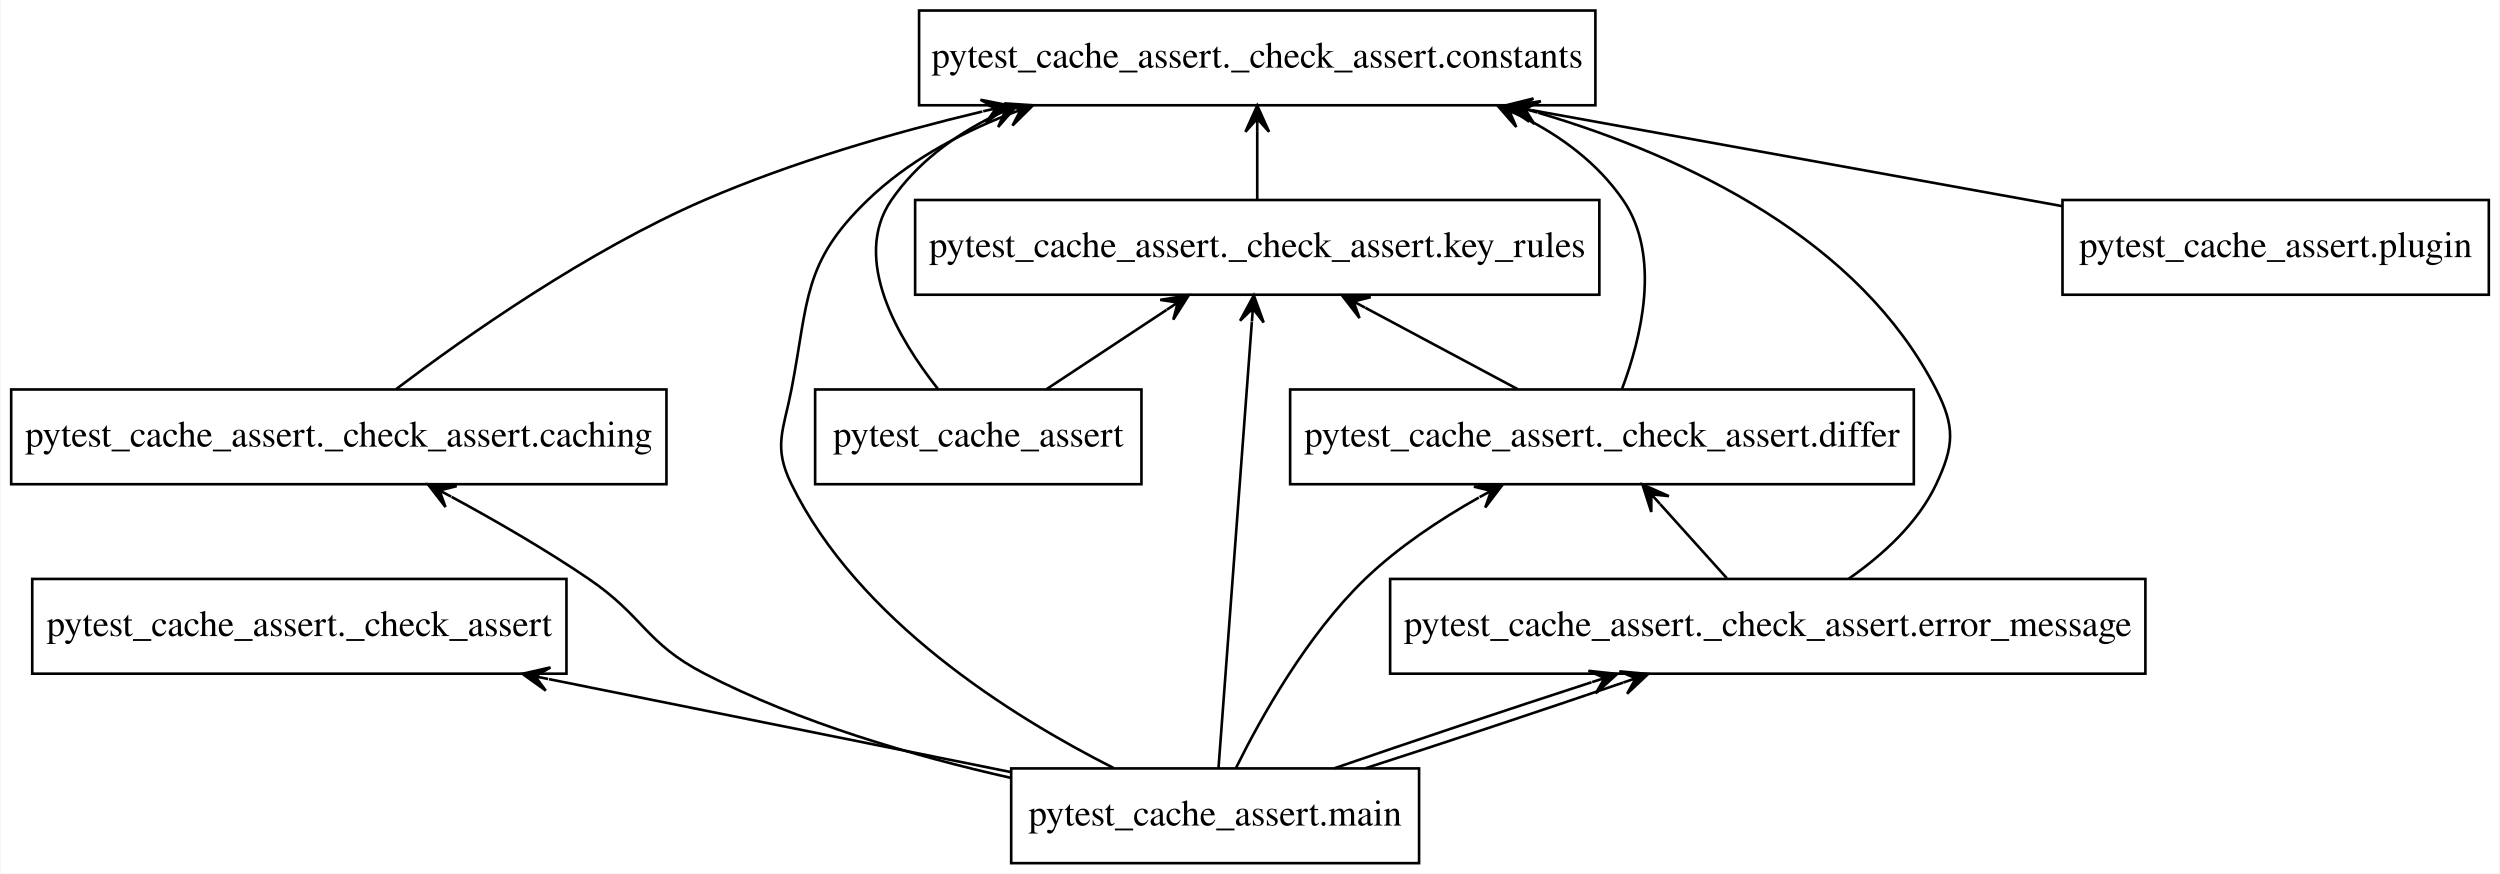
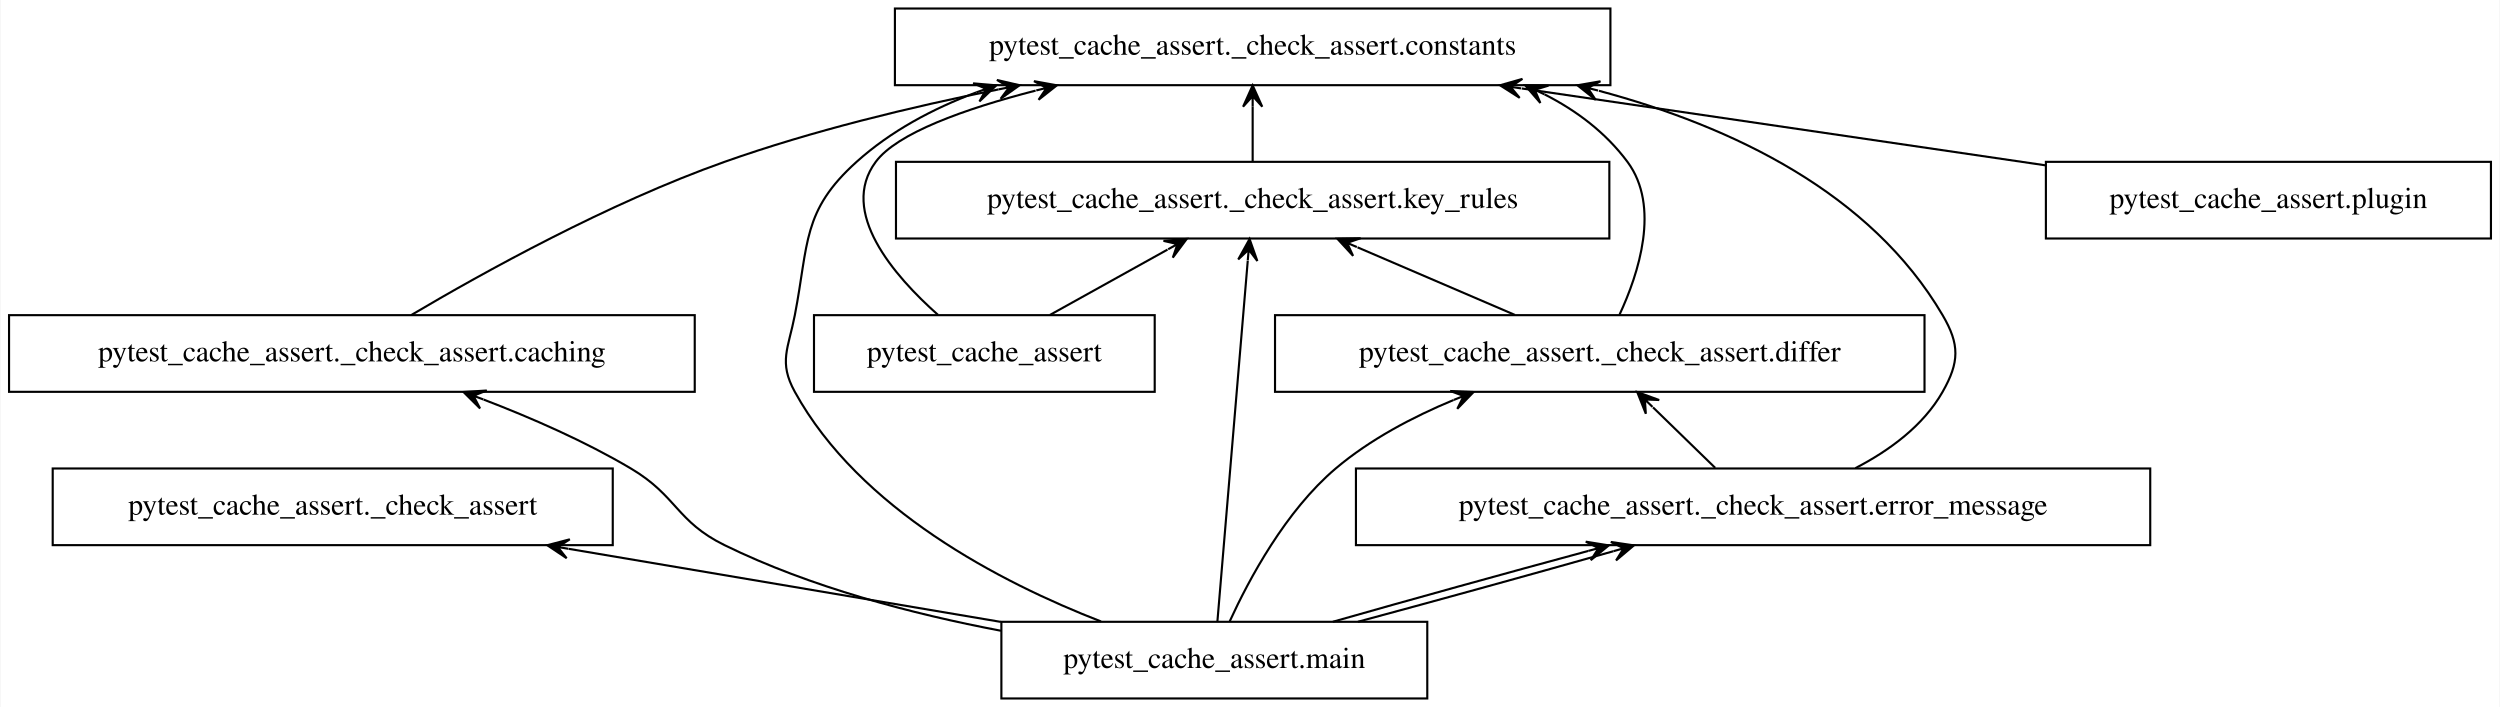
- <svg xmlns="http://www.w3.org/2000/svg" width="950pt" height="332pt" viewBox="0.00 0.00 949.50 332.00">
+ <svg xmlns="http://www.w3.org/2000/svg" width="1174pt" height="332pt" viewBox="0.00 0.00 1173.50 332.00">
  <g id="graph0" class="graph" transform="scale(1 1) rotate(0) translate(4 328)">
-     <polygon fill="white" stroke="transparent" points="-4,4 -4,-328 945.5,-328 945.5,4 -4,4" />
+     <polygon fill="white" stroke="transparent" points="-4,4 -4,-328 1169.5,-328 1169.5,4 -4,4" />
    <g id="node1" class="node">
-       <polygon fill="none" stroke="black" points="429.5,-180 305.5,-180 305.5,-144 429.5,-144 429.5,-180" />
-       <text text-anchor="middle" x="367.5" y="-158.3" font-family="Times,serif" font-size="14.00">pytest_cache_assert</text>
+       <polygon fill="none" stroke="black" points="538,-180 378,-180 378,-144 538,-144 538,-180" />
+       <text text-anchor="middle" x="458" y="-158.3" font-family="Times,serif" font-size="14.00">pytest_cache_assert</text>
    </g>
    <g id="node4" class="node">
-       <polygon fill="none" stroke="black" points="602,-324 345,-324 345,-288 602,-288 602,-324" />
-       <text text-anchor="middle" x="473.5" y="-302.3" font-family="Times,serif" font-size="14.00">pytest_cache_assert._check_assert.constants</text>
+       <polygon fill="none" stroke="black" points="752,-324 416,-324 416,-288 752,-288 752,-324" />
+       <text text-anchor="middle" x="584" y="-302.3" font-family="Times,serif" font-size="14.00">pytest_cache_assert._check_assert.constants</text>
    </g>
    <g id="edge1" class="edge">
-       <path fill="none" stroke="black" d="M352.11,-180.25C337.24,-199.11 319.07,-229.61 334.5,-252 344.11,-265.96 357.93,-276.24 373.17,-283.82" />
-       <polygon fill="black" stroke="black" points="382.28,-287.97 371.32,-287.92 377.73,-285.9 373.18,-283.82 373.18,-283.82 373.18,-283.82 377.73,-285.9 375.05,-279.73 382.28,-287.97 382.28,-287.97" />
+       <path fill="none" stroke="black" d="M436.22,-180.14C415.4,-198.64 389.56,-228.57 407,-252 417.02,-265.47 448.44,-276.78 482.08,-285.45" />
+       <polygon fill="black" stroke="black" points="492.09,-287.94 481.3,-289.89 487.24,-286.73 482.38,-285.53 482.38,-285.53 482.38,-285.53 487.24,-286.73 483.47,-281.16 492.09,-287.94 492.09,-287.94" />
    </g>
    <g id="node7" class="node">
-       <polygon fill="none" stroke="black" points="603.5,-252 343.5,-252 343.5,-216 603.5,-216 603.5,-252" />
-       <text text-anchor="middle" x="473.5" y="-230.3" font-family="Times,serif" font-size="14.00">pytest_cache_assert._check_assert.key_rules</text>
+       <polygon fill="none" stroke="black" points="751.5,-252 416.5,-252 416.5,-216 751.5,-216 751.5,-252" />
+       <text text-anchor="middle" x="584" y="-230.3" font-family="Times,serif" font-size="14.00">pytest_cache_assert._check_assert.key_rules</text>
    </g>
    <g id="edge2" class="edge">
-       <path fill="none" stroke="black" d="M393.43,-180.12C407.16,-189.19 424.21,-200.45 439.04,-210.24" />
-       <polygon fill="black" stroke="black" points="447.47,-215.81 436.65,-214.05 443.3,-213.05 439.13,-210.3 439.13,-210.3 439.13,-210.3 443.3,-213.05 441.6,-206.54 447.47,-215.81 447.47,-215.81" />
+       <path fill="none" stroke="black" d="M488.82,-180.12C505.45,-189.36 526.16,-200.87 544.02,-210.79" />
+       <polygon fill="black" stroke="black" points="553.06,-215.81 542.13,-214.89 548.69,-213.38 544.32,-210.95 544.32,-210.95 544.32,-210.95 548.69,-213.38 546.5,-207.02 553.06,-215.81 553.06,-215.81" />
    </g>
    <g id="node2" class="node">
-       <polygon fill="none" stroke="black" points="211,-108 8,-108 8,-72 211,-72 211,-108" />
-       <text text-anchor="middle" x="109.5" y="-86.3" font-family="Times,serif" font-size="14.00">pytest_cache_assert._check_assert</text>
+       <polygon fill="none" stroke="black" points="283.5,-108 20.5,-108 20.5,-72 283.5,-72 283.5,-108" />
+       <text text-anchor="middle" x="152" y="-86.3" font-family="Times,serif" font-size="14.00">pytest_cache_assert._check_assert</text>
    </g>
    <g id="node3" class="node">
-       <polygon fill="none" stroke="black" points="249,-180 0,-180 0,-144 249,-144 249,-180" />
-       <text text-anchor="middle" x="124.5" y="-158.3" font-family="Times,serif" font-size="14.00">pytest_cache_assert._check_assert.caching</text>
+       <polygon fill="none" stroke="black" points="322,-180 0,-180 0,-144 322,-144 322,-180" />
+       <text text-anchor="middle" x="161" y="-158.3" font-family="Times,serif" font-size="14.00">pytest_cache_assert._check_assert.caching</text>
    </g>
    <g id="edge3" class="edge">
-       <path fill="none" stroke="black" d="M146.35,-180.19C172.71,-200.14 219.06,-232.77 263.5,-252 296.72,-266.37 334.64,-277.43 369.04,-285.63" />
-       <polygon fill="black" stroke="black" points="379.11,-287.98 368.35,-290.09 374.24,-286.84 369.37,-285.71 369.37,-285.71 369.37,-285.71 374.24,-286.84 370.39,-281.33 379.11,-287.98 379.11,-287.98" />
+       <path fill="none" stroke="black" d="M188.79,-180.01C222.48,-199.94 281.54,-232.71 336,-252 377.01,-266.53 423.32,-277.74 464.72,-286.03" />
+       <polygon fill="black" stroke="black" points="474.58,-287.97 463.9,-290.45 469.67,-287 464.77,-286.04 464.77,-286.04 464.77,-286.04 469.67,-287 465.63,-281.62 474.58,-287.97 474.58,-287.97" />
    </g>
    <g id="node5" class="node">
-       <polygon fill="none" stroke="black" points="723,-180 486,-180 486,-144 723,-144 723,-180" />
-       <text text-anchor="middle" x="604.5" y="-158.3" font-family="Times,serif" font-size="14.00">pytest_cache_assert._check_assert.differ</text>
+       <polygon fill="none" stroke="black" points="899.5,-180 594.5,-180 594.5,-144 899.5,-144 899.5,-180" />
+       <text text-anchor="middle" x="747" y="-158.3" font-family="Times,serif" font-size="14.00">pytest_cache_assert._check_assert.differ</text>
    </g>
    <g id="edge4" class="edge">
-       <path fill="none" stroke="black" d="M612.06,-180.06C619.32,-199.29 627.2,-230.67 612.5,-252 602.89,-265.96 589.07,-276.24 573.83,-283.82" />
-       <polygon fill="black" stroke="black" points="564.72,-287.97 571.95,-279.73 569.27,-285.9 573.82,-283.82 573.82,-283.82 573.82,-283.82 569.27,-285.9 575.68,-287.92 564.72,-287.97 564.72,-287.97" />
+       <path fill="none" stroke="black" d="M756.26,-180.2C765.28,-199.57 775.56,-231.07 760,-252 749.82,-265.7 736.2,-275.99 721.04,-283.7" />
+       <polygon fill="black" stroke="black" points="711.94,-287.94 719.1,-279.64 716.47,-285.83 721,-283.71 721,-283.71 721,-283.71 716.47,-285.83 722.91,-287.79 711.94,-287.94 711.94,-287.94" />
    </g>
    <g id="edge5" class="edge">
-       <path fill="none" stroke="black" d="M572.45,-180.12C555.01,-189.45 533.23,-201.08 514.56,-211.06" />
-       <polygon fill="black" stroke="black" points="505.67,-215.81 512.37,-207.13 510.08,-213.45 514.49,-211.1 514.49,-211.1 514.49,-211.1 510.08,-213.45 516.61,-215.07 505.67,-215.81 505.67,-215.81" />
+       <path fill="none" stroke="black" d="M707.13,-180.12C684.84,-189.69 656.88,-201.7 633.24,-211.85" />
+       <polygon fill="black" stroke="black" points="623.74,-215.93 631.16,-207.85 628.34,-213.96 632.93,-211.99 632.93,-211.99 632.93,-211.99 628.34,-213.96 634.71,-216.12 623.74,-215.93 623.74,-215.93" />
    </g>
    <g id="node6" class="node">
-       <polygon fill="none" stroke="black" points="811,-108 524,-108 524,-72 811,-72 811,-108" />
-       <text text-anchor="middle" x="667.5" y="-86.3" font-family="Times,serif" font-size="14.00">pytest_cache_assert._check_assert.error_message</text>
+       <polygon fill="none" stroke="black" points="1005.5,-108 632.5,-108 632.5,-72 1005.5,-72 1005.5,-108" />
+       <text text-anchor="middle" x="819" y="-86.3" font-family="Times,serif" font-size="14.00">pytest_cache_assert._check_assert.error_message</text>
    </g>
    <g id="edge6" class="edge">
-       <path fill="none" stroke="black" d="M698.27,-108.09C711.04,-116.98 724.5,-129.12 731.5,-144 738.31,-158.48 738.79,-165.76 731.5,-180 702.38,-236.85 637.63,-268.11 580.28,-285.16" />
-       <polygon fill="black" stroke="black" points="570.41,-287.97 578.79,-280.9 575.22,-286.6 580.02,-285.23 580.02,-285.23 580.02,-285.23 575.22,-286.6 581.26,-289.56 570.41,-287.97 570.41,-287.97" />
+       <path fill="none" stroke="black" d="M867.03,-108.15C882.97,-116.4 898.94,-128.05 908,-144 915.91,-157.91 916.1,-166.2 908,-180 874.32,-237.37 809.47,-268.51 746.59,-285.37" />
+       <polygon fill="black" stroke="black" points="736.52,-287.95 745.09,-281.11 741.36,-286.71 746.21,-285.47 746.21,-285.47 746.21,-285.47 741.36,-286.71 747.33,-289.83 736.52,-287.95 736.52,-287.95" />
    </g>
    <g id="edge7" class="edge">
-       <path fill="none" stroke="black" d="M651.93,-108.3C644.3,-116.78 634.98,-127.14 626.62,-136.42" />
-       <polygon fill="black" stroke="black" points="619.89,-143.9 623.24,-133.45 623.24,-140.18 626.58,-136.46 626.58,-136.46 626.58,-136.46 623.24,-140.18 629.93,-139.47 619.89,-143.9 619.89,-143.9" />
+       <path fill="none" stroke="black" d="M801.2,-108.3C792.4,-116.86 781.62,-127.34 772,-136.7" />
+       <polygon fill="black" stroke="black" points="764.59,-143.9 768.63,-133.7 768.18,-140.41 771.76,-136.92 771.76,-136.92 771.76,-136.92 768.18,-140.41 774.9,-140.15 764.59,-143.9 764.59,-143.9" />
    </g>
    <g id="edge8" class="edge">
-       <path fill="none" stroke="black" d="M473.5,-252.3C473.5,-260.02 473.5,-269.29 473.5,-277.89" />
-       <polygon fill="black" stroke="black" points="473.5,-287.9 469,-277.9 473.5,-282.9 473.5,-277.9 473.5,-277.9 473.5,-277.9 473.5,-282.9 478,-277.9 473.5,-287.9 473.5,-287.9" />
+       <path fill="none" stroke="black" d="M584,-252.3C584,-260.02 584,-269.29 584,-277.89" />
+       <polygon fill="black" stroke="black" points="584,-287.9 579.5,-277.9 584,-282.9 584,-277.9 584,-277.9 584,-277.9 584,-282.9 588.5,-277.9 584,-287.9 584,-287.9" />
    </g>
    <g id="node8" class="node">
-       <polygon fill="none" stroke="black" points="535,-36 380,-36 380,0 535,0 535,-36" />
-       <text text-anchor="middle" x="457.5" y="-14.3" font-family="Times,serif" font-size="14.00">pytest_cache_assert.main</text>
+       <polygon fill="none" stroke="black" points="666,-36 466,-36 466,0 666,0 666,-36" />
+       <text text-anchor="middle" x="566" y="-14.3" font-family="Times,serif" font-size="14.00">pytest_cache_assert.main</text>
    </g>
    <g id="edge9" class="edge">
-       <path fill="none" stroke="black" d="M379.84,-34.62C327.98,-45.05 259.44,-58.84 204.36,-69.92" />
-       <polygon fill="black" stroke="black" points="194.24,-71.96 203.15,-65.57 199.14,-70.97 204.04,-69.98 204.04,-69.98 204.04,-69.98 199.14,-70.97 204.93,-74.39 194.24,-71.96 194.24,-71.96" />
+       <path fill="none" stroke="black" d="M465.78,-35.95C404.45,-46.32 325.9,-59.6 262.73,-70.28" />
+       <polygon fill="black" stroke="black" points="252.73,-71.97 261.84,-65.86 257.66,-71.13 262.59,-70.3 262.59,-70.3 262.59,-70.3 257.66,-71.13 263.34,-74.74 252.73,-71.97 252.73,-71.97" />
    </g>
    <g id="edge10" class="edge">
-       <path fill="none" stroke="black" d="M379.67,-32.45C343.07,-40.7 299.65,-53.35 263.5,-72 241.04,-83.58 240.39,-93.79 219.5,-108 203.03,-119.2 184.01,-130.17 167.33,-139.2" />
-       <polygon fill="black" stroke="black" points="158.34,-144 165.04,-135.32 162.75,-141.64 167.16,-139.29 167.16,-139.29 167.16,-139.29 162.75,-141.64 169.28,-143.26 158.34,-144 158.34,-144" />
+       <path fill="none" stroke="black" d="M465.82,-31.79C424.19,-39.68 376.28,-52.24 336,-72 313.32,-83.13 313.74,-95.12 292,-108 270.49,-120.75 245.33,-131.75 222.85,-140.37" />
+       <polygon fill="black" stroke="black" points="213.4,-143.92 221.18,-136.19 218.08,-142.16 222.76,-140.41 222.76,-140.41 222.76,-140.41 218.08,-142.16 224.34,-144.62 213.4,-143.92 213.4,-143.92" />
    </g>
    <g id="edge11" class="edge">
-       <path fill="none" stroke="black" d="M418.88,-36.18C379.84,-55.91 321.79,-92.35 296.5,-144 289.46,-158.37 293.46,-164.29 296.5,-180 303.06,-213.87 300.63,-228.09 325.5,-252 340.38,-266.31 359.38,-276.79 378.77,-284.45" />
-       <polygon fill="black" stroke="black" points="388.31,-287.99 377.37,-288.73 383.62,-286.25 378.93,-284.51 378.93,-284.51 378.93,-284.51 383.62,-286.25 380.5,-280.29 388.31,-287.99 388.31,-287.99" />
+       <path fill="none" stroke="black" d="M512.79,-36.15C465.51,-54.54 399.35,-88.81 369,-144 361.29,-158.02 365.96,-164.29 369,-180 375.56,-213.87 372.36,-228.92 398,-252 414.02,-266.41 433.69,-276.93 454.18,-284.6" />
+       <polygon fill="black" stroke="black" points="463.65,-287.93 452.72,-288.86 458.93,-286.27 454.21,-284.61 454.21,-284.61 454.21,-284.61 458.93,-286.27 455.7,-280.36 463.65,-287.93 463.65,-287.93" />
    </g>
    <g id="edge12" class="edge">
-       <path fill="none" stroke="black" d="M465.38,-36.08C474.9,-55.34 492.43,-86.74 514.5,-108 527.05,-120.08 542.85,-130.56 557.7,-138.94" />
-       <polygon fill="black" stroke="black" points="566.78,-143.88 555.85,-143.05 562.39,-141.49 558,-139.1 558,-139.1 558,-139.1 562.39,-141.49 560.15,-135.15 566.78,-143.88 566.78,-143.88" />
+       <path fill="none" stroke="black" d="M573.24,-36.26C582.28,-55.98 599.47,-88.08 623,-108 639.05,-121.59 659.09,-132.16 678.36,-140.17" />
+       <polygon fill="black" stroke="black" points="687.74,-143.89 676.78,-144.38 683.09,-142.05 678.44,-140.2 678.44,-140.2 678.44,-140.2 683.09,-142.05 680.1,-136.02 687.74,-143.89 687.74,-143.89" />
    </g>
    <g id="edge13" class="edge">
-       <path fill="none" stroke="black" d="M502.72,-36.03C531.27,-45.9 568.61,-58.38 600.55,-68.75" />
-       <polygon fill="black" stroke="black" points="610.27,-71.89 599.37,-73.09 605.51,-70.35 600.76,-68.81 600.76,-68.81 600.76,-68.81 605.51,-70.35 602.14,-64.53 610.27,-71.89 610.27,-71.89" />
+       <path fill="none" stroke="black" d="M621.68,-36.03C656.89,-46.07 702.85,-58.81 741.58,-69.28" />
+       <polygon fill="black" stroke="black" points="751.26,-71.89 740.43,-73.63 746.43,-70.59 741.61,-69.29 741.61,-69.29 741.61,-69.29 746.43,-70.59 742.78,-64.94 751.26,-71.89 751.26,-71.89" />
    </g>
    <g id="edge14" class="edge">
-       <path fill="none" stroke="black" d="M514.49,-36.03C545,-45.86 582.34,-58.27 612.53,-68.61" />
-       <polygon fill="black" stroke="black" points="622.06,-71.89 611.14,-72.89 617.34,-70.26 612.61,-68.64 612.61,-68.64 612.61,-68.64 617.34,-70.26 614.07,-64.38 622.06,-71.89 622.06,-71.89" />
+       <path fill="none" stroke="black" d="M633.45,-36.03C670.63,-46.03 716.52,-58.7 753.4,-69.15" />
+       <polygon fill="black" stroke="black" points="763.05,-71.89 752.2,-73.49 758.24,-70.52 753.43,-69.16 753.43,-69.16 753.43,-69.16 758.24,-70.52 754.66,-64.83 763.05,-71.89 763.05,-71.89" />
    </g>
    <g id="edge15" class="edge">
-       <path fill="none" stroke="black" d="M458.78,-36.15C461.55,-73.17 468.1,-160.82 471.45,-205.61" />
-       <polygon fill="black" stroke="black" points="472.21,-215.77 466.98,-206.13 471.84,-210.78 471.47,-205.8 471.47,-205.8 471.47,-205.8 471.84,-210.78 475.95,-205.46 472.21,-215.77 472.21,-215.77" />
+       <path fill="none" stroke="black" d="M567.44,-36.15C570.56,-73.17 577.93,-160.82 581.7,-205.61" />
+       <polygon fill="black" stroke="black" points="582.55,-215.77 577.23,-206.18 582.13,-210.79 581.71,-205.8 581.71,-205.8 581.71,-205.8 582.13,-210.79 586.2,-205.43 582.55,-215.77 582.55,-215.77" />
    </g>
    <g id="node9" class="node">
-       <polygon fill="none" stroke="black" points="941.5,-252 779.5,-252 779.5,-216 941.5,-216 941.5,-252" />
-       <text text-anchor="middle" x="860.5" y="-230.3" font-family="Times,serif" font-size="14.00">pytest_cache_assert.plugin</text>
+       <polygon fill="none" stroke="black" points="1165.5,-252 956.5,-252 956.5,-216 1165.5,-216 1165.5,-252" />
+       <text text-anchor="middle" x="1061" y="-230.3" font-family="Times,serif" font-size="14.00">pytest_cache_assert.plugin</text>
    </g>
    <g id="edge16" class="edge">
-       <path fill="none" stroke="black" d="M779.37,-249.67C720.78,-260.27 641.15,-274.68 577.83,-286.13" />
-       <polygon fill="black" stroke="black" points="567.81,-287.94 576.85,-281.73 572.73,-287.05 577.65,-286.16 577.65,-286.16 577.65,-286.16 572.73,-287.05 578.45,-290.59 567.81,-287.94 567.81,-287.94" />
+       <path fill="none" stroke="black" d="M956.32,-250.36C883.88,-260.99 787.09,-275.2 710.35,-286.46" />
+       <polygon fill="black" stroke="black" points="700.14,-287.96 709.38,-282.05 705.09,-287.23 710.04,-286.5 710.04,-286.5 710.04,-286.5 705.09,-287.23 710.69,-290.96 700.14,-287.96 700.14,-287.96" />
    </g>
  </g>
</svg>
